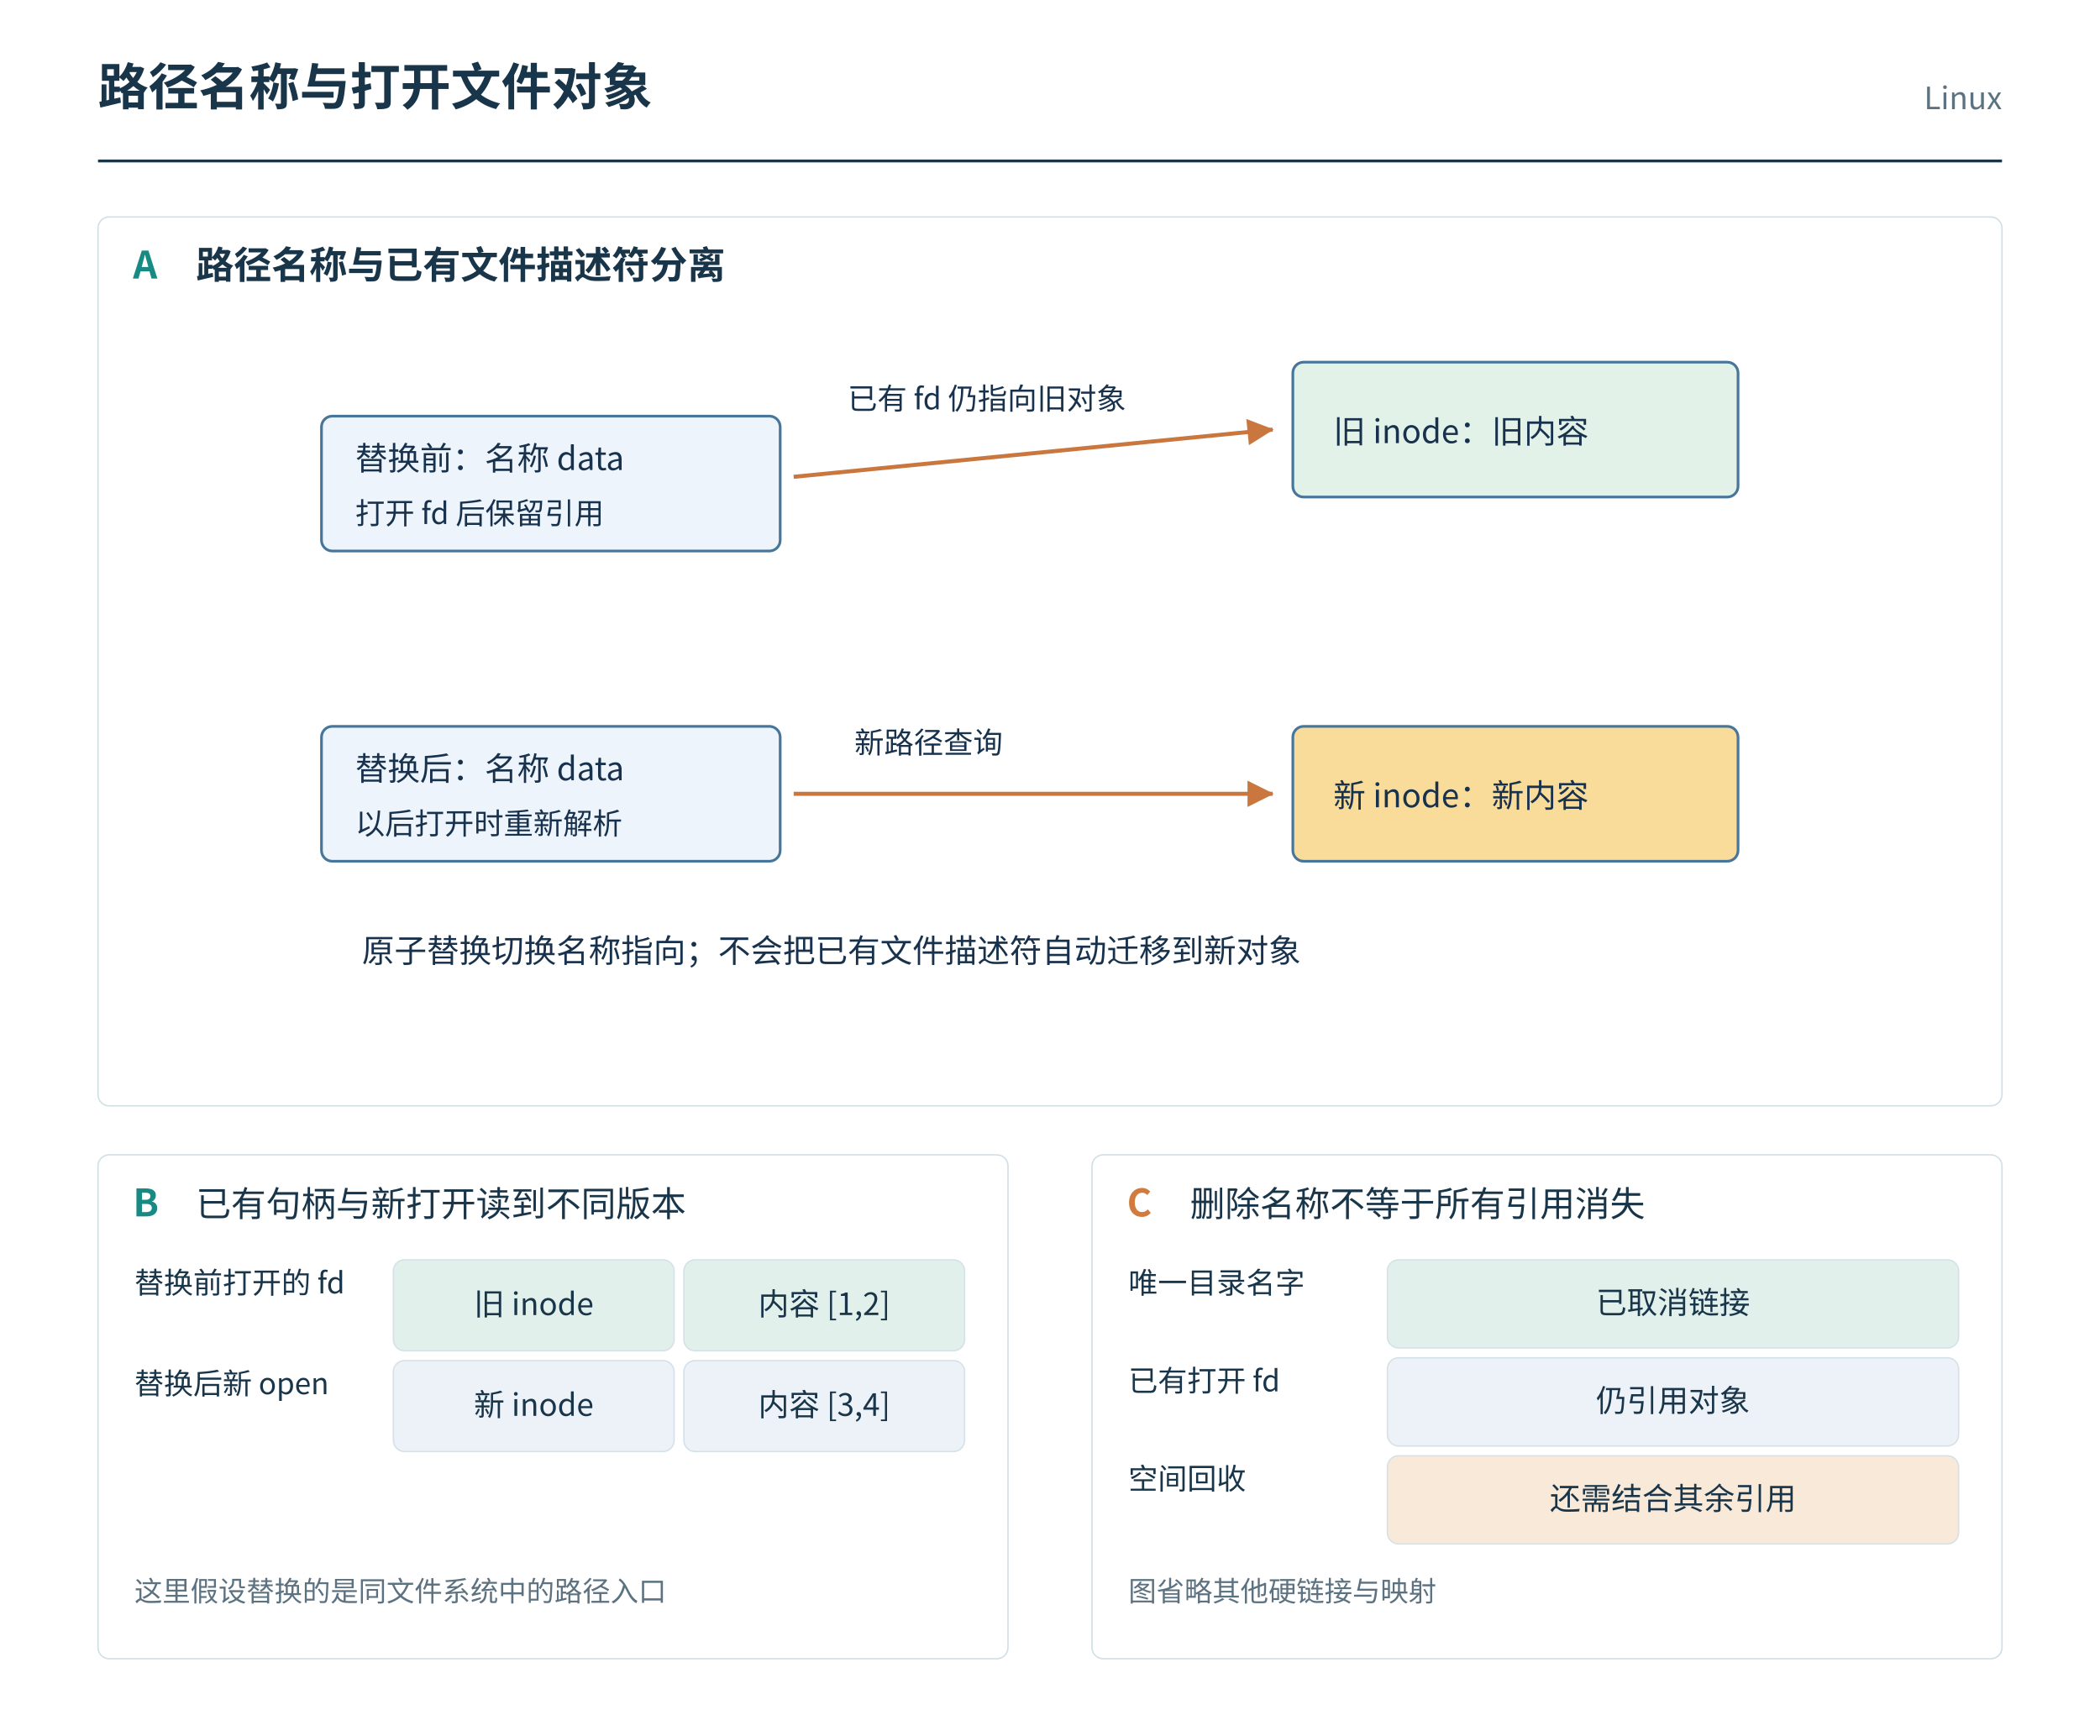
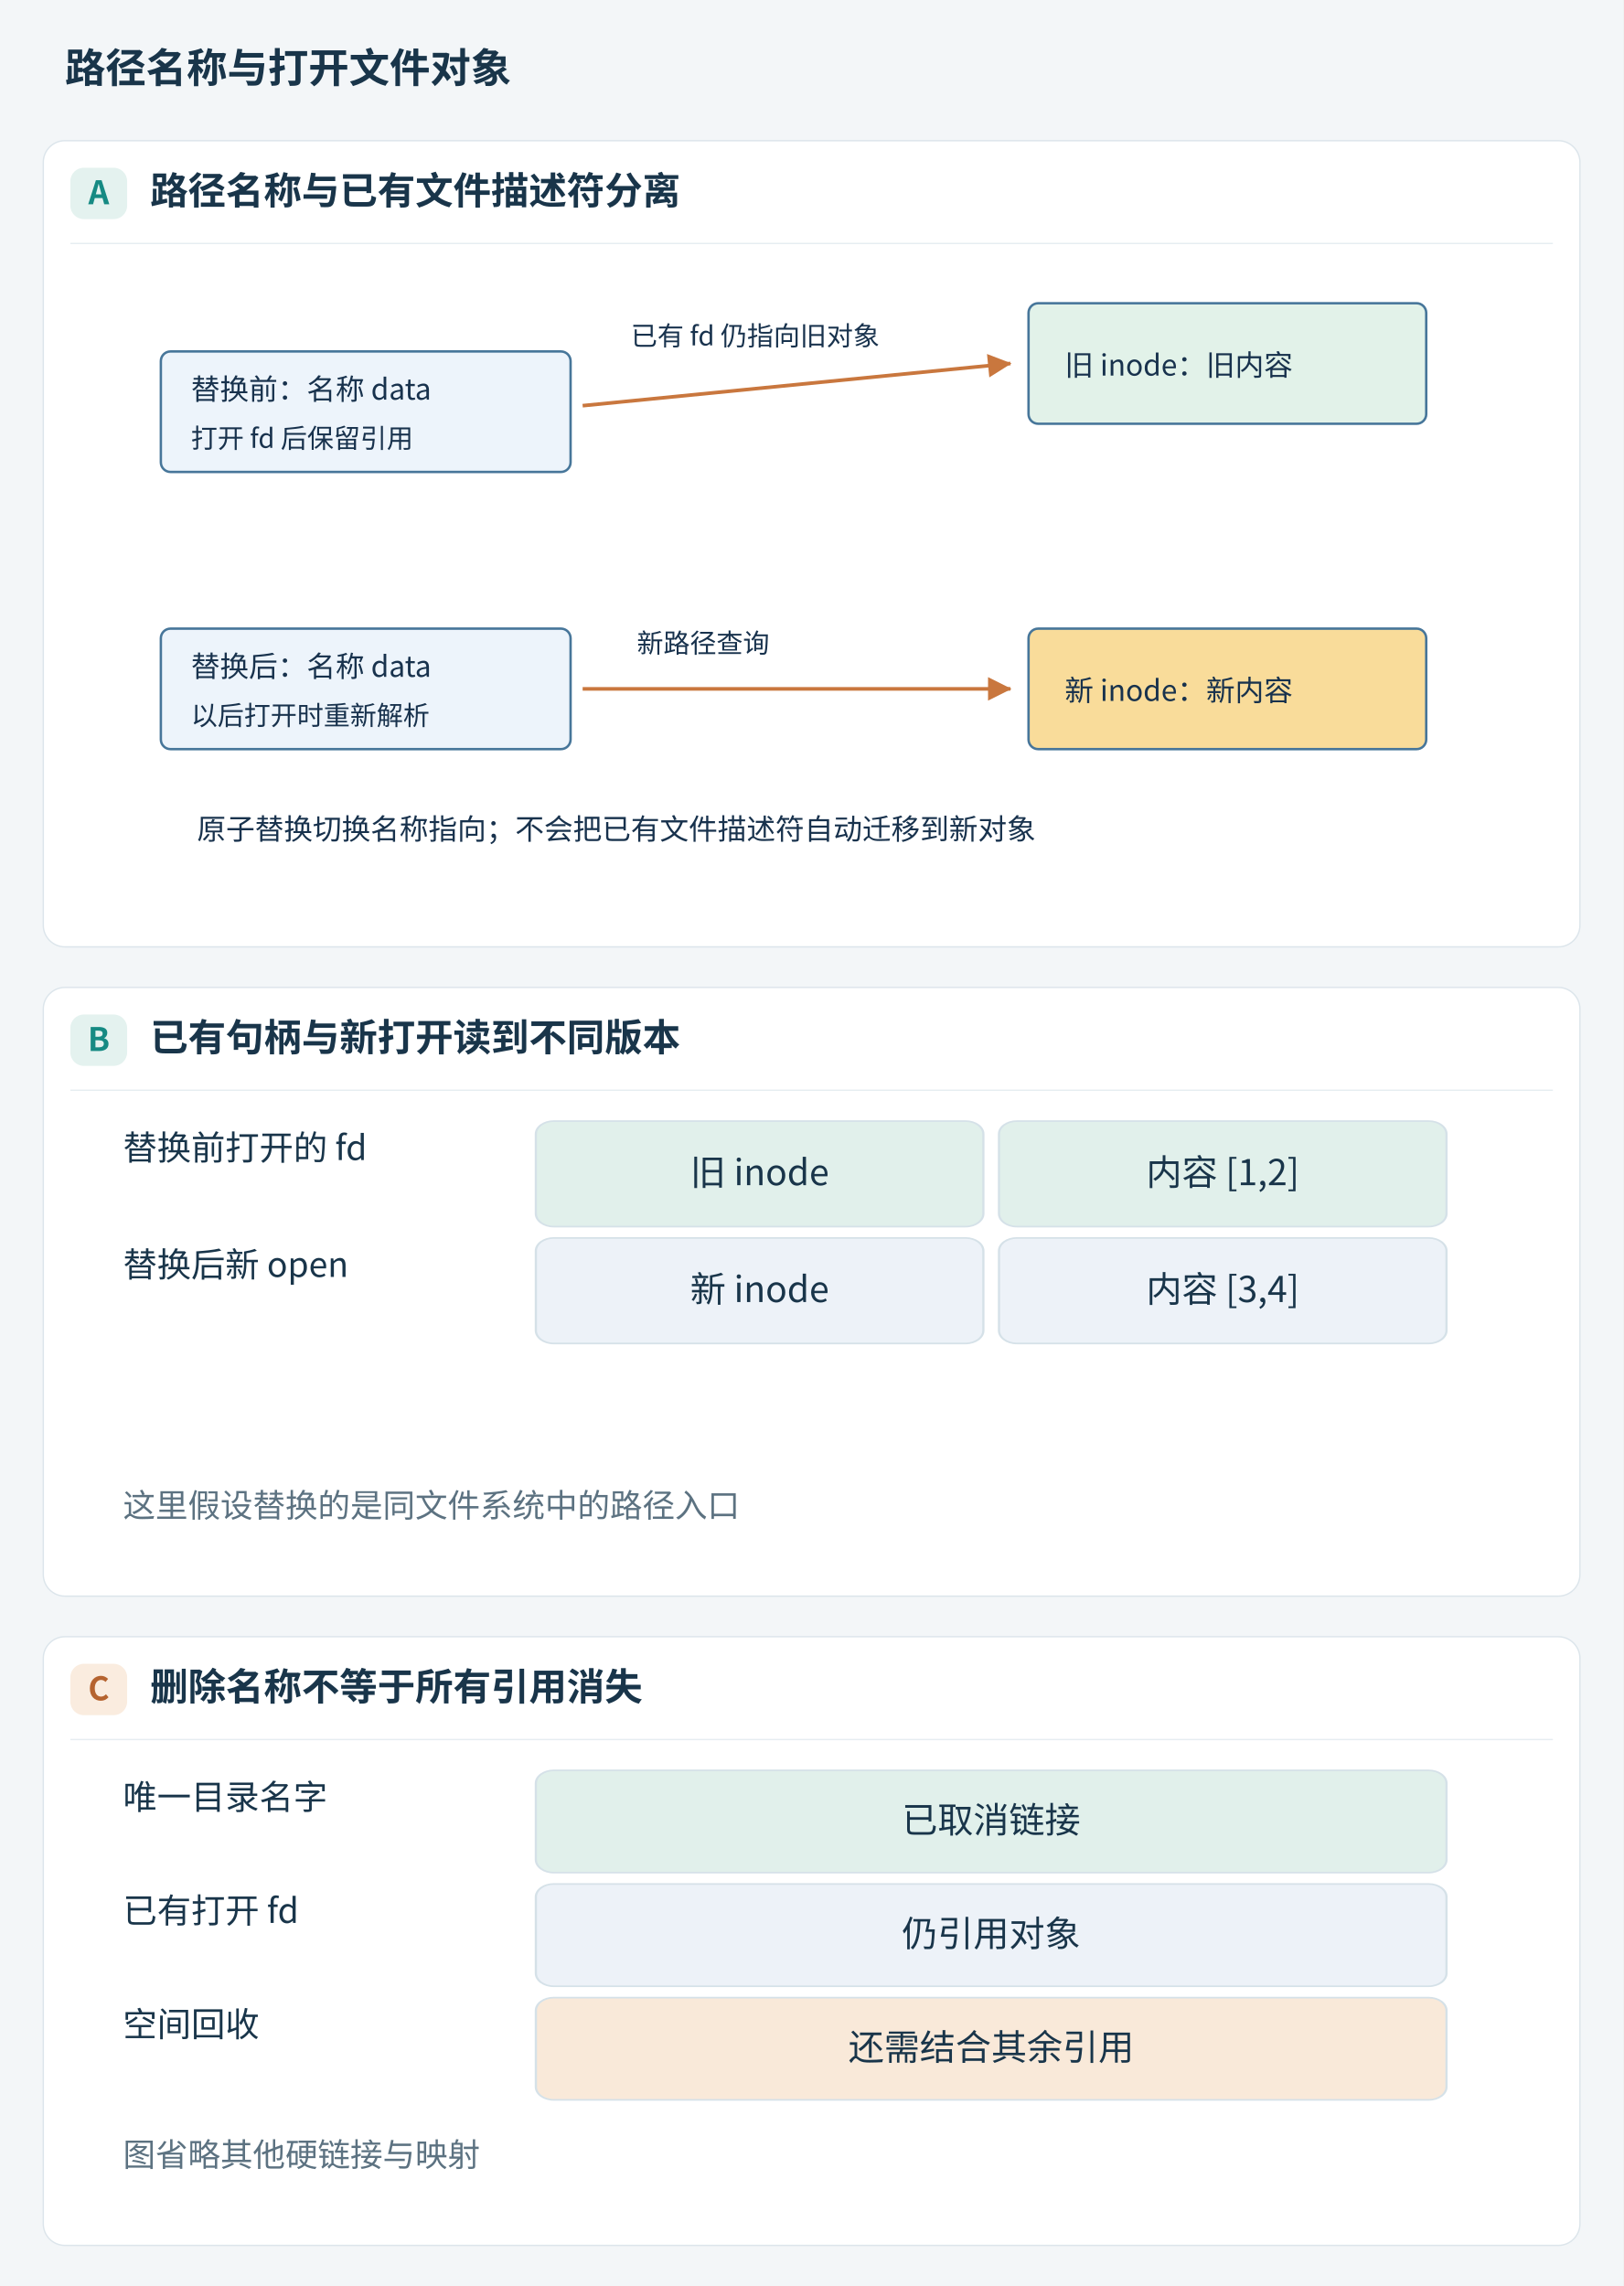
- <svg xmlns="http://www.w3.org/2000/svg" width="1500" height="1240" viewBox="0 0 1500 1240" role="img" aria-labelledby="plateTitle plateDesc">
+ <svg xmlns="http://www.w3.org/2000/svg" aria-labelledby="plateTitle plateDesc" width="1200" height="1690" viewBox="0 0 1200 1690" role="img">
  <g font-family="Microsoft YaHei, Noto Sans CJK SC, sans-serif">
-     <rect x="0" y="0" width="1500" height="1240" rx="0" fill="white" stroke="white" />
-     <text x="70" y="75" font-size="36" fill="#19354a" text-anchor="start" font-weight="700">路径名称与打开文件对象</text>
-     <text x="1430" y="78" font-size="22" fill="#5c7281" text-anchor="end" font-weight="400">Linux</text>
-     <path d="M70,115 L1430,115" fill="none" stroke="#19354a" stroke-width="2" />
-     <rect x="70" y="155" width="1360" height="635" rx="8" fill="white" stroke="#d0dfe6" />
-     <rect x="70" y="825" width="650" height="360" rx="8" fill="white" stroke="#d0dfe6" />
-     <rect x="780" y="825" width="650" height="360" rx="8" fill="white" stroke="#d0dfe6" />
-     <text x="95" y="199" font-size="27" fill="#168a83" text-anchor="start" font-weight="700">A</text>
-     <text x="140" y="199" font-size="27" fill="#19354a" text-anchor="start" font-weight="700">路径名称与已有文件描述符分离</text>
-     <text x="95" y="869" font-size="27" fill="#168a83" text-anchor="start" font-weight="700">B</text>
-     <text x="140" y="869" font-size="25" fill="#19354a" text-anchor="start" font-weight="400">已有句柄与新打开读到不同版本</text>
-     <text x="96" y="924" font-size="21" fill="#19354a" text-anchor="start" font-weight="400">替换前打开的 fd</text>
-     <rect x="281" y="900" width="200.5" height="65" rx="8" fill="#e1f0eb" stroke="#d5e1e8" />
-     <text x="381.25" y="939.5" font-size="22" fill="#19354a" text-anchor="middle" font-weight="400">旧 inode</text>
-     <rect x="488.5" y="900" width="200.5" height="65" rx="8" fill="#e1f0eb" stroke="#d5e1e8" />
-     <text x="588.75" y="939.5" font-size="22" fill="#19354a" text-anchor="middle" font-weight="400">内容 [1,2]</text>
-     <text x="96" y="996" font-size="21" fill="#19354a" text-anchor="start" font-weight="400">替换后新 open</text>
-     <rect x="281" y="972" width="200.5" height="65" rx="8" fill="#edf2f8" stroke="#d5e1e8" />
-     <text x="381.25" y="1011.5" font-size="22" fill="#19354a" text-anchor="middle" font-weight="400">新 inode</text>
-     <rect x="488.5" y="972" width="200.5" height="65" rx="8" fill="#edf2f8" stroke="#d5e1e8" />
-     <text x="588.75" y="1011.5" font-size="22" fill="#19354a" text-anchor="middle" font-weight="400">内容 [3,4]</text>
-     <text x="96" y="1144" font-size="20" fill="#5c7281" text-anchor="start" font-weight="400">这里假设替换的是同文件系统中的路径入口</text>
-     <text x="805" y="869" font-size="27" fill="#d17c3e" text-anchor="start" font-weight="700">C</text>
-     <text x="850" y="869" font-size="25" fill="#19354a" text-anchor="start" font-weight="400">删除名称不等于所有引用消失</text>
-     <text x="806" y="924" font-size="21" fill="#19354a" text-anchor="start" font-weight="400">唯一目录名字</text>
-     <rect x="991" y="900" width="408" height="63" rx="8" fill="#e1f0eb" stroke="#d5e1e8" />
-     <text x="1195" y="938.5" font-size="22" fill="#19354a" text-anchor="middle" font-weight="400">已取消链接</text>
-     <text x="806" y="994" font-size="21" fill="#19354a" text-anchor="start" font-weight="400">已有打开 fd</text>
-     <rect x="991" y="970" width="408" height="63" rx="8" fill="#edf2f8" stroke="#d5e1e8" />
-     <text x="1195" y="1008.5" font-size="22" fill="#19354a" text-anchor="middle" font-weight="400">仍引用对象</text>
-     <text x="806" y="1064" font-size="21" fill="#19354a" text-anchor="start" font-weight="400">空间回收</text>
-     <rect x="991" y="1040" width="408" height="63" rx="8" fill="#f9e9d9" stroke="#d5e1e8" />
-     <text x="1195" y="1078.5" font-size="22" fill="#19354a" text-anchor="middle" font-weight="400">还需结合其余引用</text>
-     <text x="806" y="1144" font-size="20" fill="#5c7281" text-anchor="start" font-weight="400">图省略其他硬链接与映射</text>
+     <rect width="1200" height="1690" fill="#f3f6f8" />
+     <text x="48" y="61" font-size="30" font-weight="700" fill="#19354a">路径名称与打开文件对象</text>
+     <rect x="32" y="104" width="1136" height="596" rx="16" fill="white" stroke="#dce5eb" />
+     <rect x="52" y="124" width="42" height="38" rx="10" fill="#e4f2ef" />
+     <text x="73" y="151" text-anchor="middle" font-size="24" font-weight="700" fill="#168a83">A</text>
+     <text x="111" y="151" font-size="28" font-weight="700" fill="#19354a">路径名称与已有文件描述符分离</text>
+     <path d="M52,180 H1148" stroke="#e6edf1" fill="none" />
+     <rect x="32" y="730" width="1136" height="450" rx="16" fill="white" stroke="#dce5eb" />
+     <rect x="52" y="750" width="42" height="38" rx="10" fill="#e4f2ef" />
+     <text x="73" y="777" text-anchor="middle" font-size="24" font-weight="700" fill="#168a83">B</text>
+     <text x="111" y="777" font-size="28" font-weight="700" fill="#19354a">已有句柄与新打开读到不同版本</text>
+     <path d="M52,806 H1148" stroke="#e6edf1" fill="none" />
+     <rect x="32" y="1210" width="1136" height="450" rx="16" fill="white" stroke="#dce5eb" />
+     <rect x="52" y="1230.0" width="42" height="38" rx="10" fill="#faecdf" />
+     <text x="73" y="1257.0" text-anchor="middle" font-size="24" font-weight="700" fill="#b5632f">C</text>
+     <text x="111" y="1257.0" font-size="28" font-weight="700" fill="#19354a">删除名称不等于所有引用消失</text>
+     <path d="M52,1286 H1148" stroke="#e6edf1" fill="none" />
  </g>
-   <svg width="1340" height="530" viewBox="0 85 1200.0 550.0" role="img" aria-labelledby="panelA-title panelA-desc" x="80" y="225" preserveAspectRatio="xMidYMid meet">
+   <svg width="1104" height="490" viewBox="0 85 1200.0 550.0" role="img" aria-labelledby="panelA-title panelA-desc" x="48" y="193" preserveAspectRatio="xMidYMid meet">
    <defs>
      <marker id="panelA-arrow" markerWidth="10" markerHeight="10" refX="9" refY="5" orient="auto">
        <path d="M0,0 L10,5 L0,10" fill="#c9773e" />
      </marker>
      <marker id="panelA-tip-c9773e" markerWidth="6.5" markerHeight="6.5" refX="6.2" refY="3.25" orient="auto" viewBox="0 0 6.5 6.5">
        <path d="M0 0 L6.5 3.25 L0 6.5 Z" fill="#c9773e" />
      </marker>
    </defs>
    <g font-family="Microsoft YaHei, Noto Sans CJK SC, sans-serif">
      <text x="45" y="55" font-size="32" fill="#18324d" font-weight="700">路径名称与打开文件对象</text>
      <rect x="60" y="160" width="340" height="100" rx="8" fill="#edf4fb" stroke="#47769a" stroke-width="2" />
      <text x="85" y="200" font-size="24" fill="#18324d" font-weight="400">替换前：名称 data</text>
      <text x="85" y="240" font-size="22" fill="#18324d" font-weight="400">打开 fd 后保留引用</text>
      <rect x="780" y="120" width="330" height="100" rx="8" fill="#e2f2e9" stroke="#47769a" stroke-width="2" />
      <text x="810" y="180" font-size="24" fill="#18324d" font-weight="400">旧 inode：旧内容</text>
      <rect x="780" y="390" width="330" height="100" rx="8" fill="#f9dc9a" stroke="#47769a" stroke-width="2" />
      <text x="810" y="450" font-size="24" fill="#18324d" font-weight="400">新 inode：新内容</text>
      <rect x="60" y="390" width="340" height="100" rx="8" fill="#edf4fb" stroke="#47769a" stroke-width="2" />
      <text x="85" y="430" font-size="24" fill="#18324d" font-weight="400">替换后：名称 data</text>
      <text x="85" y="470" font-size="22" fill="#18324d" font-weight="400">以后打开时重新解析</text>
      <path d="M410 205 L765 170" fill="none" stroke="#c9773e" stroke-width="3" marker-end="url(#panelA-tip-c9773e)" />
      <text x="450" y="155" font-size="22" fill="#18324d" font-weight="400">已有 fd 仍指向旧对象</text>
      <path d="M410 440 L765 440" fill="none" stroke="#c9773e" stroke-width="3" marker-end="url(#panelA-tip-c9773e)" />
      <text x="455" y="410" font-size="22" fill="#18324d" font-weight="400">新路径查询</text>
      <text x="90" y="565" font-size="24" fill="#18324d" font-weight="400">原子替换切换名称指向；不会把已有文件描述符自动迁移到新对象</text>
    </g>
  </svg>
+   <g transform="translate(48 824) scale(1.65 1.2) translate(-70 -896)" font-family="Microsoft YaHei, Noto Sans CJK SC, sans-serif">
+     <text x="96" y="924" font-size="21" fill="#19354a" text-anchor="start" font-weight="400" transform="translate(96 924) scale(0.7272727 1) translate(-96 -924)">替换前打开的 fd</text>
+     <rect x="281" y="900" width="200.5" height="65" rx="8" fill="#e1f0eb" stroke="#d5e1e8" />
+     <text x="381.25" y="939.5" font-size="22" fill="#19354a" text-anchor="middle" font-weight="400" transform="translate(381.25 939.5) scale(0.7272727 1) translate(-381.25 -939.5)">旧 inode</text>
+     <rect x="488.5" y="900" width="200.5" height="65" rx="8" fill="#e1f0eb" stroke="#d5e1e8" />
+     <text x="588.75" y="939.5" font-size="22" fill="#19354a" text-anchor="middle" font-weight="400" transform="translate(588.75 939.5) scale(0.7272727 1) translate(-588.75 -939.5)">内容 [1,2]</text>
+     <text x="96" y="996" font-size="21" fill="#19354a" text-anchor="start" font-weight="400" transform="translate(96 996) scale(0.7272727 1) translate(-96 -996)">替换后新 open</text>
+     <rect x="281" y="972" width="200.5" height="65" rx="8" fill="#edf2f8" stroke="#d5e1e8" />
+     <text x="381.25" y="1011.5" font-size="22" fill="#19354a" text-anchor="middle" font-weight="400" transform="translate(381.25 1011.5) scale(0.7272727 1) translate(-381.25 -1011.5)">新 inode</text>
+     <rect x="488.5" y="972" width="200.5" height="65" rx="8" fill="#edf2f8" stroke="#d5e1e8" />
+     <text x="588.75" y="1011.5" font-size="22" fill="#19354a" text-anchor="middle" font-weight="400" transform="translate(588.75 1011.5) scale(0.7272727 1) translate(-588.75 -1011.5)">内容 [3,4]</text>
+     <text x="96" y="1144" font-size="20" fill="#5c7281" text-anchor="start" font-weight="400" transform="translate(96 1144) scale(0.7272727 1) translate(-96 -1144)">这里假设替换的是同文件系统中的路径入口</text>
+   </g>
+   <g transform="translate(48 1304) scale(1.65 1.2) translate(-780 -896)" font-family="Microsoft YaHei, Noto Sans CJK SC, sans-serif">
+     <text x="806" y="924" font-size="21" fill="#19354a" text-anchor="start" font-weight="400" transform="translate(806 924) scale(0.7272727 1) translate(-806 -924)">唯一目录名字</text>
+     <rect x="991" y="900" width="408" height="63" rx="8" fill="#e1f0eb" stroke="#d5e1e8" />
+     <text x="1195" y="938.5" font-size="22" fill="#19354a" text-anchor="middle" font-weight="400" transform="translate(1195 938.5) scale(0.7272727 1) translate(-1195 -938.5)">已取消链接</text>
+     <text x="806" y="994" font-size="21" fill="#19354a" text-anchor="start" font-weight="400" transform="translate(806 994) scale(0.7272727 1) translate(-806 -994)">已有打开 fd</text>
+     <rect x="991" y="970" width="408" height="63" rx="8" fill="#edf2f8" stroke="#d5e1e8" />
+     <text x="1195" y="1008.5" font-size="22" fill="#19354a" text-anchor="middle" font-weight="400" transform="translate(1195 1008.5) scale(0.7272727 1) translate(-1195 -1008.5)">仍引用对象</text>
+     <text x="806" y="1064" font-size="21" fill="#19354a" text-anchor="start" font-weight="400" transform="translate(806 1064) scale(0.7272727 1) translate(-806 -1064)">空间回收</text>
+     <rect x="991" y="1040" width="408" height="63" rx="8" fill="#f9e9d9" stroke="#d5e1e8" />
+     <text x="1195" y="1078.5" font-size="22" fill="#19354a" text-anchor="middle" font-weight="400" transform="translate(1195 1078.5) scale(0.7272727 1) translate(-1195 -1078.5)">还需结合其余引用</text>
+     <text x="806" y="1144" font-size="20" fill="#5c7281" text-anchor="start" font-weight="400" transform="translate(806 1144) scale(0.7272727 1) translate(-806 -1144)">图省略其他硬链接与映射</text>
+   </g>
</svg>
